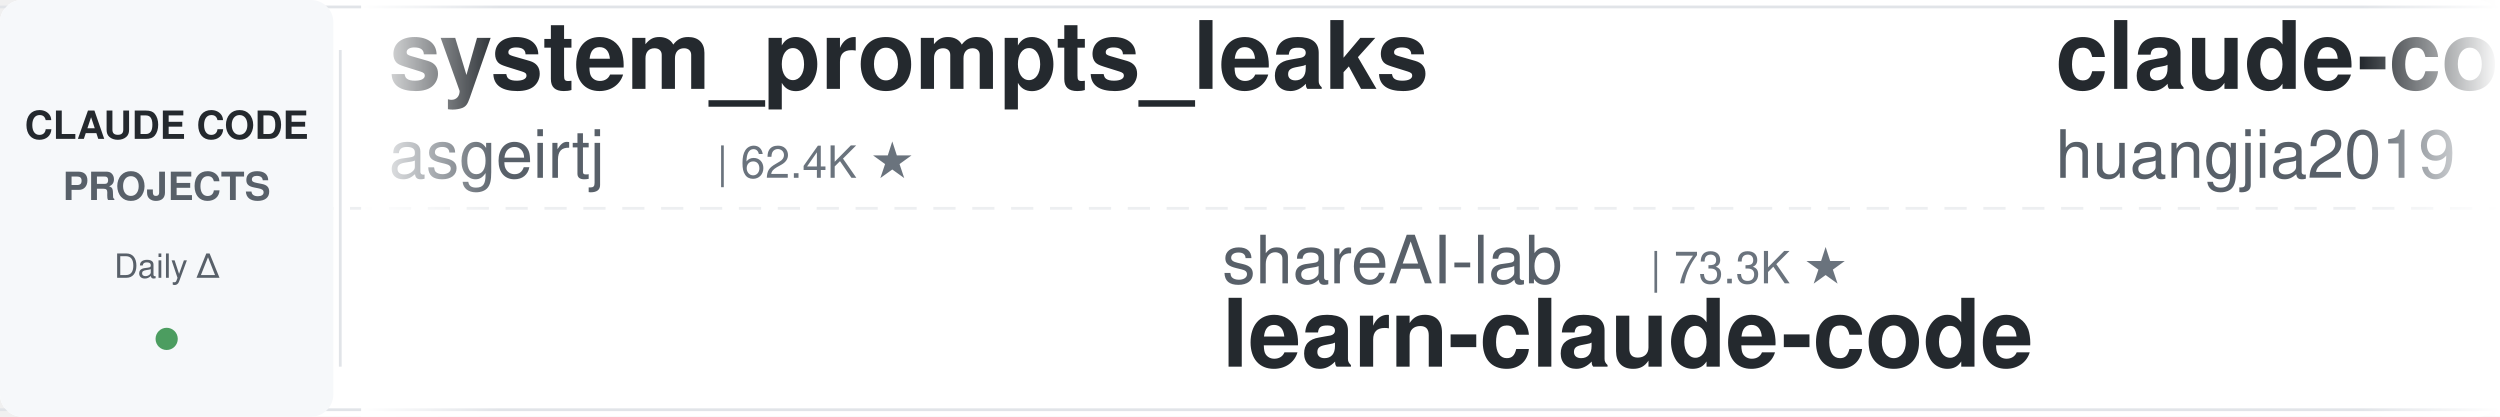
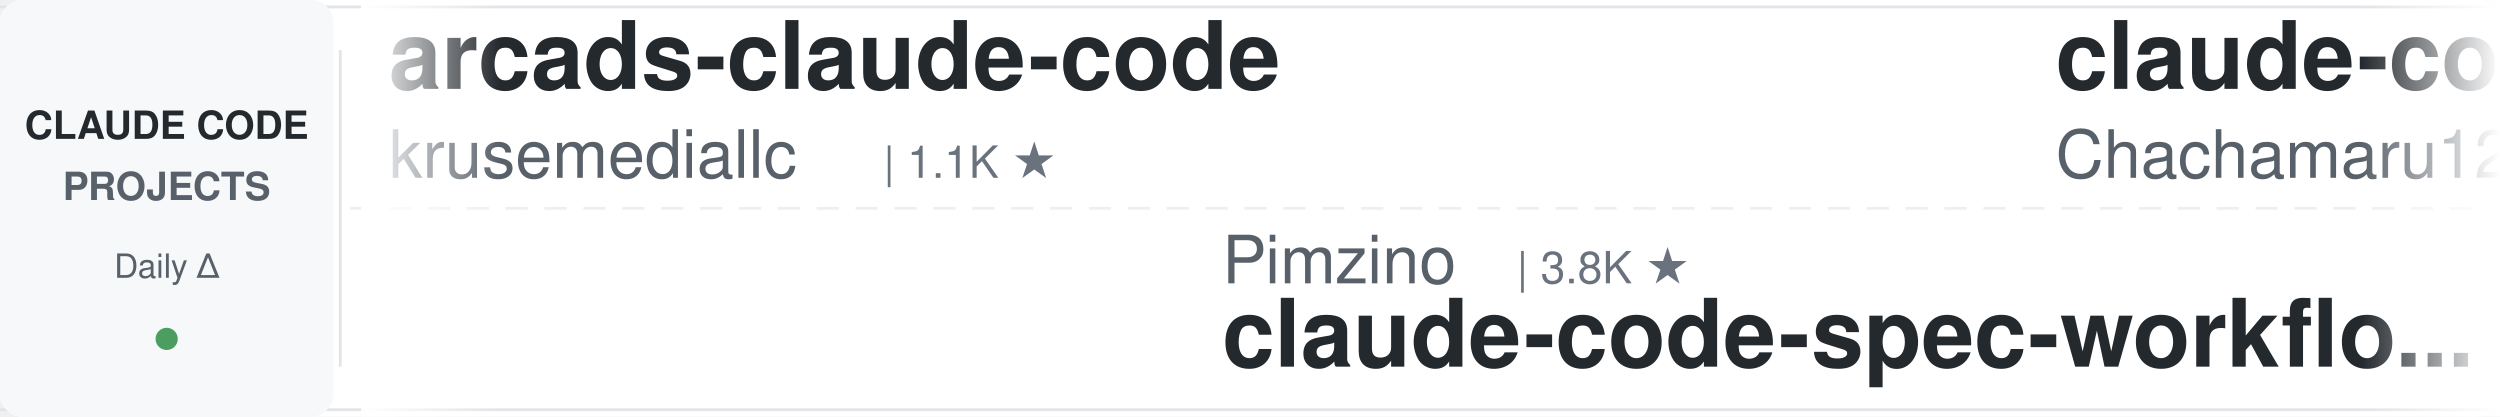
<svg xmlns="http://www.w3.org/2000/svg" width="900" height="150">
  <defs>
    <linearGradient id="leftFade" x1="0%" y1="0%" x2="100%" y2="0%">
      <stop offset="0%" style="stop-color:#ffffff;stop-opacity:1" />
      <stop offset="100%" style="stop-color:#ffffff;stop-opacity:0" />
    </linearGradient>
    <linearGradient id="rightFade" x1="0%" y1="0%" x2="100%" y2="0%">
      <stop offset="0%" style="stop-color:#ffffff;stop-opacity:0" />
      <stop offset="100%" style="stop-color:#ffffff;stop-opacity:1" />
    </linearGradient>
  </defs>
  <rect width="900" height="150" fill="#ffffff" rx="8" />
  <rect x="0" y="2" width="900" height="1" fill="#e1e4e8" />
  <rect x="0" y="147" width="900" height="1" fill="#e1e4e8" />
  <line x1="0" y1="75" x2="900" y2="75" stroke="#e1e4e8" stroke-width="1" stroke-dasharray="8 6" opacity="0.6" />
  <rect x="0" y="0" width="120" height="150" fill="#f6f8fa" rx="8" />
  <text x="60" y="50" font-family="-apple-system, BlinkMacSystemFont, 'Segoe UI', Helvetica, Arial, sans-serif" font-size="14" font-weight="600" fill="#24292e" text-anchor="middle">CLAUDE CODE</text>
  <text x="60" y="72" font-family="-apple-system, BlinkMacSystemFont, 'Segoe UI', Helvetica, Arial, sans-serif" font-size="14" font-weight="600" fill="#586069" text-anchor="middle">PROJECTS</text>
  <text x="60" y="100" font-family="-apple-system, BlinkMacSystemFont, 'Segoe UI', Helvetica, Arial, sans-serif" font-size="12" font-weight="500" fill="#586069" text-anchor="middle">Daily Δ</text>
  <circle cx="60" cy="122" r="4" fill="#22863a" opacity="0.8" />
  <rect x="122" y="18" width="1" height="114" fill="#e1e4e8" />
  <clipPath id="tickerClip">
    <rect x="130" y="0" width="770" height="150" />
  </clipPath>
  <g clip-path="url(#tickerClip)">
    <g id="tickerItems">
      <animateTransform attributeName="transform" attributeType="XML" type="translate" from="0 0" to="-3000 0" dur="54s" repeatCount="indefinite" />
      <g transform="translate(0, 0)">
-         <text x="140" y="32" font-family="-apple-system, BlinkMacSystemFont, 'Segoe UI', Helvetica, Arial, sans-serif" font-size="34" font-weight="600" fill="#24292e">system_prompts_leaks</text>
-         <text x="140" y="64" font-family="-apple-system, BlinkMacSystemFont, 'Segoe UI', Helvetica, Arial, sans-serif" font-size="24" font-weight="400" fill="#586069">asgeirtj</text>
-         <text x="258" y="64" font-family="-apple-system, BlinkMacSystemFont, 'Segoe UI', Helvetica, Arial, sans-serif" font-size="16" font-weight="500" fill="#6a737d">| 62.4K ★</text>
+         <text x="140" y="32" font-family="-apple-system, BlinkMacSystemFont, 'Segoe UI', Helvetica, Arial, sans-serif" font-size="34" font-weight="600" fill="#24292e">arcads-claude-code</text>
+         <text x="140" y="64" font-family="-apple-system, BlinkMacSystemFont, 'Segoe UI', Helvetica, Arial, sans-serif" font-size="24" font-weight="400" fill="#586069">krusemediallc</text>
+         <text x="318" y="64" font-family="-apple-system, BlinkMacSystemFont, 'Segoe UI', Helvetica, Arial, sans-serif" font-size="16" font-weight="500" fill="#6a737d">| 1.1K ★</text>
      </g>
      <g transform="translate(300, 0)">
-         <text x="140" y="102" font-family="-apple-system, BlinkMacSystemFont, 'Segoe UI', Helvetica, Arial, sans-serif" font-size="24" font-weight="400" fill="#586069">shareAI-lab</text>
-         <text x="294" y="102" font-family="-apple-system, BlinkMacSystemFont, 'Segoe UI', Helvetica, Arial, sans-serif" font-size="16" font-weight="500" fill="#6a737d">| 73.3K ★</text>
-         <text x="140" y="132" font-family="-apple-system, BlinkMacSystemFont, 'Segoe UI', Helvetica, Arial, sans-serif" font-size="34" font-weight="600" fill="#24292e">learn-claude-code</text>
+         <text x="140" y="102" font-family="-apple-system, BlinkMacSystemFont, 'Segoe UI', Helvetica, Arial, sans-serif" font-size="24" font-weight="400" fill="#586069">Pimzino</text>
+         <text x="246" y="102" font-family="-apple-system, BlinkMacSystemFont, 'Segoe UI', Helvetica, Arial, sans-serif" font-size="16" font-weight="500" fill="#6a737d">| 3.8K ★</text>
+         <text x="140" y="132" font-family="-apple-system, BlinkMacSystemFont, 'Segoe UI', Helvetica, Arial, sans-serif" font-size="34" font-weight="600" fill="#24292e">claude-code-spec-workflo...</text>
      </g>
      <g transform="translate(600, 0)">
-         <text x="140" y="32" font-family="-apple-system, BlinkMacSystemFont, 'Segoe UI', Helvetica, Arial, sans-serif" font-size="34" font-weight="600" fill="#24292e">claude-code-engineering</text>
-         <text x="140" y="64" font-family="-apple-system, BlinkMacSystemFont, 'Segoe UI', Helvetica, Arial, sans-serif" font-size="24" font-weight="400" fill="#586069">huangjia2019</text>
-         <text x="306" y="64" font-family="-apple-system, BlinkMacSystemFont, 'Segoe UI', Helvetica, Arial, sans-serif" font-size="16" font-weight="500" fill="#6a737d">| 1.0K ★</text>
-       </g>
-       <g transform="translate(900, 0)">
-         <text x="140" y="102" font-family="-apple-system, BlinkMacSystemFont, 'Segoe UI', Helvetica, Arial, sans-serif" font-size="24" font-weight="400" fill="#586069">ChrisWiles</text>
-         <text x="282" y="102" font-family="-apple-system, BlinkMacSystemFont, 'Segoe UI', Helvetica, Arial, sans-serif" font-size="16" font-weight="500" fill="#6a737d">| 6.0K ★</text>
-         <text x="140" y="132" font-family="-apple-system, BlinkMacSystemFont, 'Segoe UI', Helvetica, Arial, sans-serif" font-size="34" font-weight="600" fill="#24292e">claude-code-showcase</text>
-       </g>
-       <g transform="translate(1200, 0)">
        <text x="140" y="32" font-family="-apple-system, BlinkMacSystemFont, 'Segoe UI', Helvetica, Arial, sans-serif" font-size="34" font-weight="600" fill="#24292e">claude-code-harness</text>
        <text x="140" y="64" font-family="-apple-system, BlinkMacSystemFont, 'Segoe UI', Helvetica, Arial, sans-serif" font-size="24" font-weight="400" fill="#586069">Chachamaru127</text>
        <text x="318" y="64" font-family="-apple-system, BlinkMacSystemFont, 'Segoe UI', Helvetica, Arial, sans-serif" font-size="16" font-weight="500" fill="#6a737d">| 3.0K ★</text>
      </g>
+       <g transform="translate(900, 0)">
+         <text x="140" y="102" font-family="-apple-system, BlinkMacSystemFont, 'Segoe UI', Helvetica, Arial, sans-serif" font-size="24" font-weight="400" fill="#586069">fuergaosi233</text>
+         <text x="306" y="102" font-family="-apple-system, BlinkMacSystemFont, 'Segoe UI', Helvetica, Arial, sans-serif" font-size="16" font-weight="500" fill="#6a737d">| 2.8K ★</text>
+         <text x="140" y="132" font-family="-apple-system, BlinkMacSystemFont, 'Segoe UI', Helvetica, Arial, sans-serif" font-size="34" font-weight="600" fill="#24292e">claude-code-proxy</text>
+       </g>
+       <g transform="translate(1200, 0)">
+         <text x="140" y="32" font-family="-apple-system, BlinkMacSystemFont, 'Segoe UI', Helvetica, Arial, sans-serif" font-size="34" font-weight="600" fill="#24292e">claude-code-guide</text>
+         <text x="140" y="64" font-family="-apple-system, BlinkMacSystemFont, 'Segoe UI', Helvetica, Arial, sans-serif" font-size="24" font-weight="400" fill="#586069">Cranot</text>
+         <text x="234" y="64" font-family="-apple-system, BlinkMacSystemFont, 'Segoe UI', Helvetica, Arial, sans-serif" font-size="16" font-weight="500" fill="#6a737d">| 2.9K ★</text>
+       </g>
      <g transform="translate(1500, 0)">
-         <text x="140" y="102" font-family="-apple-system, BlinkMacSystemFont, 'Segoe UI', Helvetica, Arial, sans-serif" font-size="24" font-weight="400" fill="#586069">anthropics</text>
-         <text x="282" y="102" font-family="-apple-system, BlinkMacSystemFont, 'Segoe UI', Helvetica, Arial, sans-serif" font-size="16" font-weight="500" fill="#6a737d">| 938 ★</text>
-         <text x="140" y="132" font-family="-apple-system, BlinkMacSystemFont, 'Segoe UI', Helvetica, Arial, sans-serif" font-size="34" font-weight="600" fill="#24292e">claude-code-base-action</text>
+         <text x="140" y="102" font-family="-apple-system, BlinkMacSystemFont, 'Segoe UI', Helvetica, Arial, sans-serif" font-size="24" font-weight="400" fill="#586069">edmund-io</text>
+         <text x="270" y="102" font-family="-apple-system, BlinkMacSystemFont, 'Segoe UI', Helvetica, Arial, sans-serif" font-size="16" font-weight="500" fill="#6a737d">| 1.5K ★</text>
+         <text x="140" y="132" font-family="-apple-system, BlinkMacSystemFont, 'Segoe UI', Helvetica, Arial, sans-serif" font-size="34" font-weight="600" fill="#24292e">edmunds-claude-code</text>
      </g>
      <g transform="translate(1800, 0)">
-         <text x="140" y="32" font-family="-apple-system, BlinkMacSystemFont, 'Segoe UI', Helvetica, Arial, sans-serif" font-size="34" font-weight="600" fill="#24292e">claude-code-proxy</text>
-         <text x="140" y="64" font-family="-apple-system, BlinkMacSystemFont, 'Segoe UI', Helvetica, Arial, sans-serif" font-size="24" font-weight="400" fill="#586069">fuergaosi233</text>
-         <text x="306" y="64" font-family="-apple-system, BlinkMacSystemFont, 'Segoe UI', Helvetica, Arial, sans-serif" font-size="16" font-weight="500" fill="#6a737d">| 2.8K ★</text>
+         <text x="140" y="32" font-family="-apple-system, BlinkMacSystemFont, 'Segoe UI', Helvetica, Arial, sans-serif" font-size="34" font-weight="600" fill="#24292e">claude-code-source-build</text>
+         <text x="140" y="64" font-family="-apple-system, BlinkMacSystemFont, 'Segoe UI', Helvetica, Arial, sans-serif" font-size="24" font-weight="400" fill="#586069">andrew-kramer-inno</text>
+         <text x="378" y="64" font-family="-apple-system, BlinkMacSystemFont, 'Segoe UI', Helvetica, Arial, sans-serif" font-size="16" font-weight="500" fill="#6a737d">| 593 ★</text>
      </g>
      <g transform="translate(2100, 0)">
-         <text x="140" y="102" font-family="-apple-system, BlinkMacSystemFont, 'Segoe UI', Helvetica, Arial, sans-serif" font-size="24" font-weight="400" fill="#586069">lorryjovens-hub</text>
-         <text x="342" y="102" font-family="-apple-system, BlinkMacSystemFont, 'Segoe UI', Helvetica, Arial, sans-serif" font-size="16" font-weight="500" fill="#6a737d">| 1.7K ★</text>
-         <text x="140" y="132" font-family="-apple-system, BlinkMacSystemFont, 'Segoe UI', Helvetica, Arial, sans-serif" font-size="34" font-weight="600" fill="#24292e">claude-code-rust</text>
+         <text x="140" y="102" font-family="-apple-system, BlinkMacSystemFont, 'Segoe UI', Helvetica, Arial, sans-serif" font-size="24" font-weight="400" fill="#586069">davila7</text>
+         <text x="246" y="102" font-family="-apple-system, BlinkMacSystemFont, 'Segoe UI', Helvetica, Arial, sans-serif" font-size="16" font-weight="500" fill="#6a737d">| 30.1K ★</text>
+         <text x="140" y="132" font-family="-apple-system, BlinkMacSystemFont, 'Segoe UI', Helvetica, Arial, sans-serif" font-size="34" font-weight="600" fill="#24292e">claude-code-templates</text>
      </g>
      <g transform="translate(2400, 0)">
-         <text x="140" y="32" font-family="-apple-system, BlinkMacSystemFont, 'Segoe UI', Helvetica, Arial, sans-serif" font-size="34" font-weight="600" fill="#24292e">pi-vs-claude-code</text>
-         <text x="140" y="64" font-family="-apple-system, BlinkMacSystemFont, 'Segoe UI', Helvetica, Arial, sans-serif" font-size="24" font-weight="400" fill="#586069">disler</text>
-         <text x="234" y="64" font-family="-apple-system, BlinkMacSystemFont, 'Segoe UI', Helvetica, Arial, sans-serif" font-size="16" font-weight="500" fill="#6a737d">| 1.6K ★</text>
+         <text x="140" y="32" font-family="-apple-system, BlinkMacSystemFont, 'Segoe UI', Helvetica, Arial, sans-serif" font-size="34" font-weight="600" fill="#24292e">claude-code-security-rev...</text>
+         <text x="140" y="64" font-family="-apple-system, BlinkMacSystemFont, 'Segoe UI', Helvetica, Arial, sans-serif" font-size="24" font-weight="400" fill="#586069">anthropics</text>
+         <text x="282" y="64" font-family="-apple-system, BlinkMacSystemFont, 'Segoe UI', Helvetica, Arial, sans-serif" font-size="16" font-weight="500" fill="#6a737d">| 5.8K ★</text>
      </g>
      <g transform="translate(2700, 0)">
-         <text x="140" y="102" font-family="-apple-system, BlinkMacSystemFont, 'Segoe UI', Helvetica, Arial, sans-serif" font-size="24" font-weight="400" fill="#586069">hangsman</text>
-         <text x="258" y="102" font-family="-apple-system, BlinkMacSystemFont, 'Segoe UI', Helvetica, Arial, sans-serif" font-size="16" font-weight="500" fill="#6a737d">| 790 ★</text>
-         <text x="140" y="132" font-family="-apple-system, BlinkMacSystemFont, 'Segoe UI', Helvetica, Arial, sans-serif" font-size="34" font-weight="600" fill="#24292e">claude-code-source</text>
+         <text x="140" y="102" font-family="-apple-system, BlinkMacSystemFont, 'Segoe UI', Helvetica, Arial, sans-serif" font-size="24" font-weight="400" fill="#586069">kodu-ai</text>
+         <text x="246" y="102" font-family="-apple-system, BlinkMacSystemFont, 'Segoe UI', Helvetica, Arial, sans-serif" font-size="16" font-weight="500" fill="#6a737d">| 5.2K ★</text>
+         <text x="140" y="132" font-family="-apple-system, BlinkMacSystemFont, 'Segoe UI', Helvetica, Arial, sans-serif" font-size="34" font-weight="600" fill="#24292e">claude-coder</text>
      </g>
      <g transform="translate(3000, 0)">
-         <text x="140" y="32" font-family="-apple-system, BlinkMacSystemFont, 'Segoe UI', Helvetica, Arial, sans-serif" font-size="34" font-weight="600" fill="#24292e">system_prompts_leaks</text>
-         <text x="140" y="64" font-family="-apple-system, BlinkMacSystemFont, 'Segoe UI', Helvetica, Arial, sans-serif" font-size="24" font-weight="400" fill="#586069">asgeirtj</text>
-         <text x="258" y="64" font-family="-apple-system, BlinkMacSystemFont, 'Segoe UI', Helvetica, Arial, sans-serif" font-size="16" font-weight="500" fill="#6a737d">| 62.4K ★</text>
+         <text x="140" y="32" font-family="-apple-system, BlinkMacSystemFont, 'Segoe UI', Helvetica, Arial, sans-serif" font-size="34" font-weight="600" fill="#24292e">arcads-claude-code</text>
+         <text x="140" y="64" font-family="-apple-system, BlinkMacSystemFont, 'Segoe UI', Helvetica, Arial, sans-serif" font-size="24" font-weight="400" fill="#586069">krusemediallc</text>
+         <text x="318" y="64" font-family="-apple-system, BlinkMacSystemFont, 'Segoe UI', Helvetica, Arial, sans-serif" font-size="16" font-weight="500" fill="#6a737d">| 1.1K ★</text>
      </g>
      <g transform="translate(3300, 0)">
-         <text x="140" y="102" font-family="-apple-system, BlinkMacSystemFont, 'Segoe UI', Helvetica, Arial, sans-serif" font-size="24" font-weight="400" fill="#586069">shareAI-lab</text>
-         <text x="294" y="102" font-family="-apple-system, BlinkMacSystemFont, 'Segoe UI', Helvetica, Arial, sans-serif" font-size="16" font-weight="500" fill="#6a737d">| 73.3K ★</text>
-         <text x="140" y="132" font-family="-apple-system, BlinkMacSystemFont, 'Segoe UI', Helvetica, Arial, sans-serif" font-size="34" font-weight="600" fill="#24292e">learn-claude-code</text>
+         <text x="140" y="102" font-family="-apple-system, BlinkMacSystemFont, 'Segoe UI', Helvetica, Arial, sans-serif" font-size="24" font-weight="400" fill="#586069">Pimzino</text>
+         <text x="246" y="102" font-family="-apple-system, BlinkMacSystemFont, 'Segoe UI', Helvetica, Arial, sans-serif" font-size="16" font-weight="500" fill="#6a737d">| 3.8K ★</text>
+         <text x="140" y="132" font-family="-apple-system, BlinkMacSystemFont, 'Segoe UI', Helvetica, Arial, sans-serif" font-size="34" font-weight="600" fill="#24292e">claude-code-spec-workflo...</text>
      </g>
      <g transform="translate(3600, 0)">
-         <text x="140" y="32" font-family="-apple-system, BlinkMacSystemFont, 'Segoe UI', Helvetica, Arial, sans-serif" font-size="34" font-weight="600" fill="#24292e">claude-code-engineering</text>
-         <text x="140" y="64" font-family="-apple-system, BlinkMacSystemFont, 'Segoe UI', Helvetica, Arial, sans-serif" font-size="24" font-weight="400" fill="#586069">huangjia2019</text>
-         <text x="306" y="64" font-family="-apple-system, BlinkMacSystemFont, 'Segoe UI', Helvetica, Arial, sans-serif" font-size="16" font-weight="500" fill="#6a737d">| 1.0K ★</text>
+         <text x="140" y="32" font-family="-apple-system, BlinkMacSystemFont, 'Segoe UI', Helvetica, Arial, sans-serif" font-size="34" font-weight="600" fill="#24292e">claude-code-harness</text>
+         <text x="140" y="64" font-family="-apple-system, BlinkMacSystemFont, 'Segoe UI', Helvetica, Arial, sans-serif" font-size="24" font-weight="400" fill="#586069">Chachamaru127</text>
+         <text x="318" y="64" font-family="-apple-system, BlinkMacSystemFont, 'Segoe UI', Helvetica, Arial, sans-serif" font-size="16" font-weight="500" fill="#6a737d">| 3.0K ★</text>
      </g>
      <g transform="translate(3900, 0)">
-         <text x="140" y="102" font-family="-apple-system, BlinkMacSystemFont, 'Segoe UI', Helvetica, Arial, sans-serif" font-size="24" font-weight="400" fill="#586069">ChrisWiles</text>
-         <text x="282" y="102" font-family="-apple-system, BlinkMacSystemFont, 'Segoe UI', Helvetica, Arial, sans-serif" font-size="16" font-weight="500" fill="#6a737d">| 6.0K ★</text>
-         <text x="140" y="132" font-family="-apple-system, BlinkMacSystemFont, 'Segoe UI', Helvetica, Arial, sans-serif" font-size="34" font-weight="600" fill="#24292e">claude-code-showcase</text>
+         <text x="140" y="102" font-family="-apple-system, BlinkMacSystemFont, 'Segoe UI', Helvetica, Arial, sans-serif" font-size="24" font-weight="400" fill="#586069">fuergaosi233</text>
+         <text x="306" y="102" font-family="-apple-system, BlinkMacSystemFont, 'Segoe UI', Helvetica, Arial, sans-serif" font-size="16" font-weight="500" fill="#6a737d">| 2.8K ★</text>
+         <text x="140" y="132" font-family="-apple-system, BlinkMacSystemFont, 'Segoe UI', Helvetica, Arial, sans-serif" font-size="34" font-weight="600" fill="#24292e">claude-code-proxy</text>
      </g>
    </g>
  </g>
  <rect x="130" y="0" width="50" height="150" fill="url(#leftFade)" />
  <rect x="850" y="0" width="50" height="150" fill="url(#rightFade)" />
</svg>
